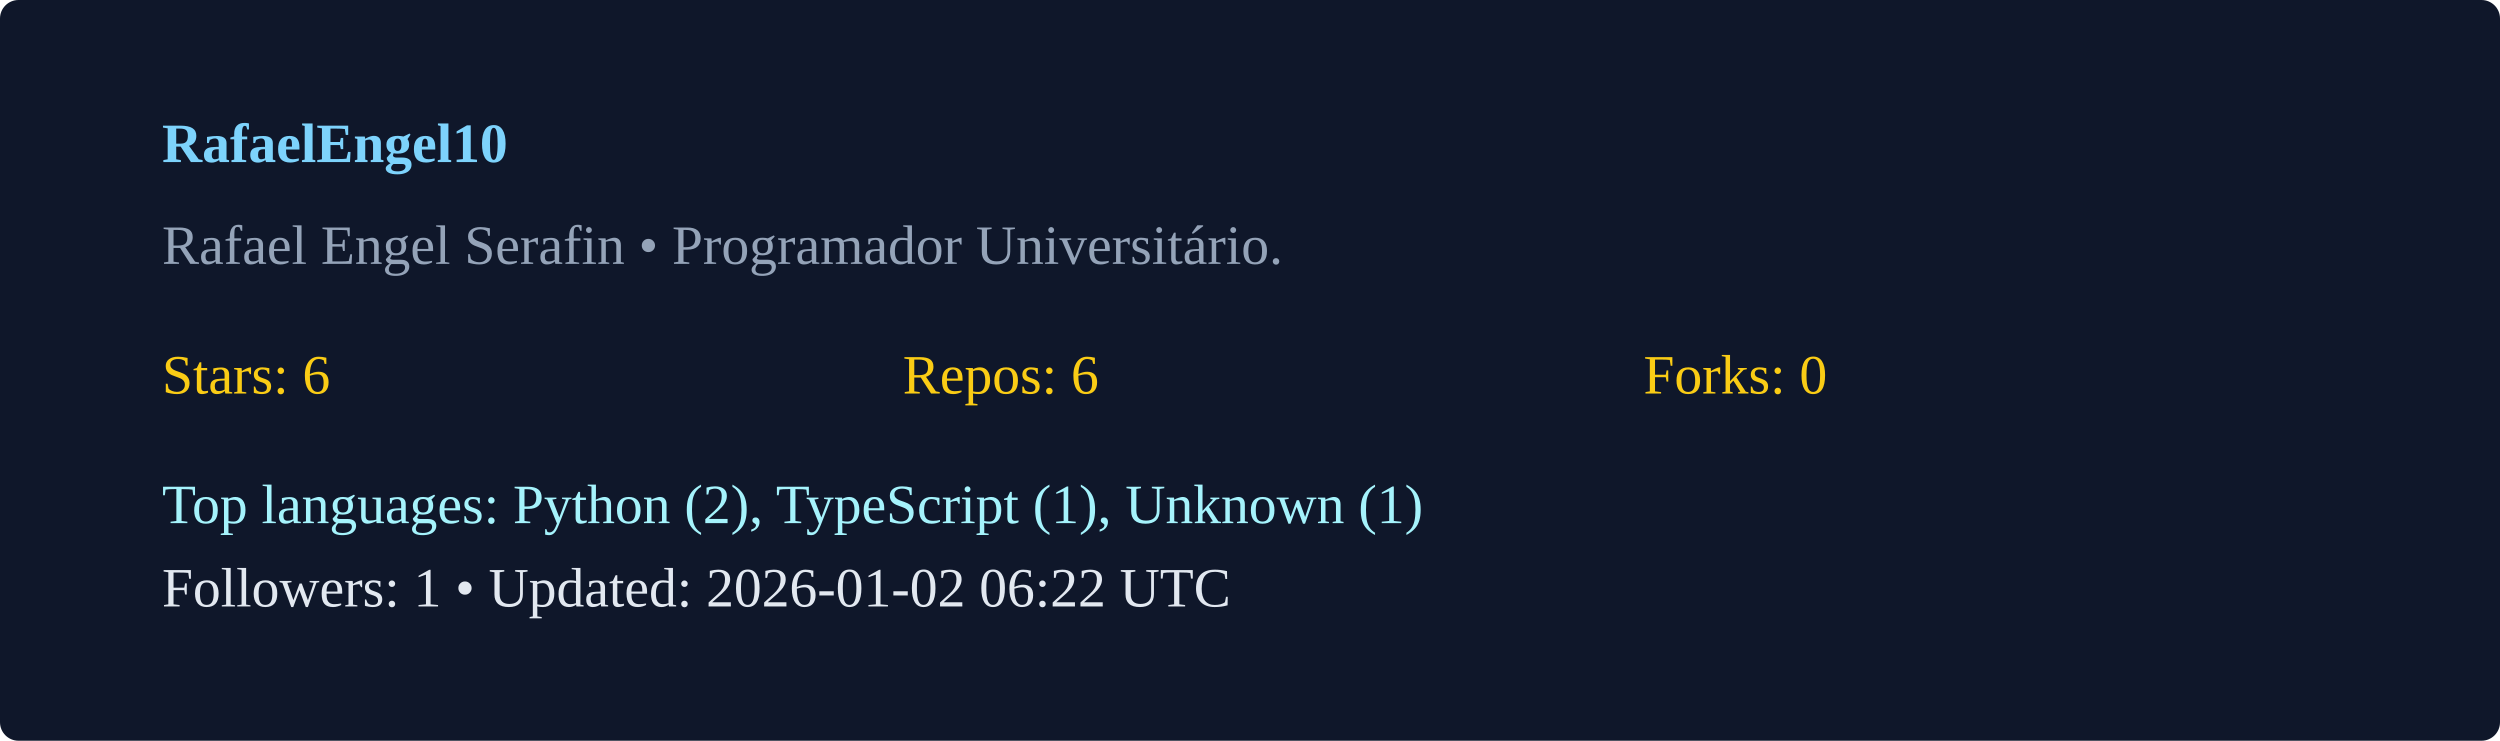
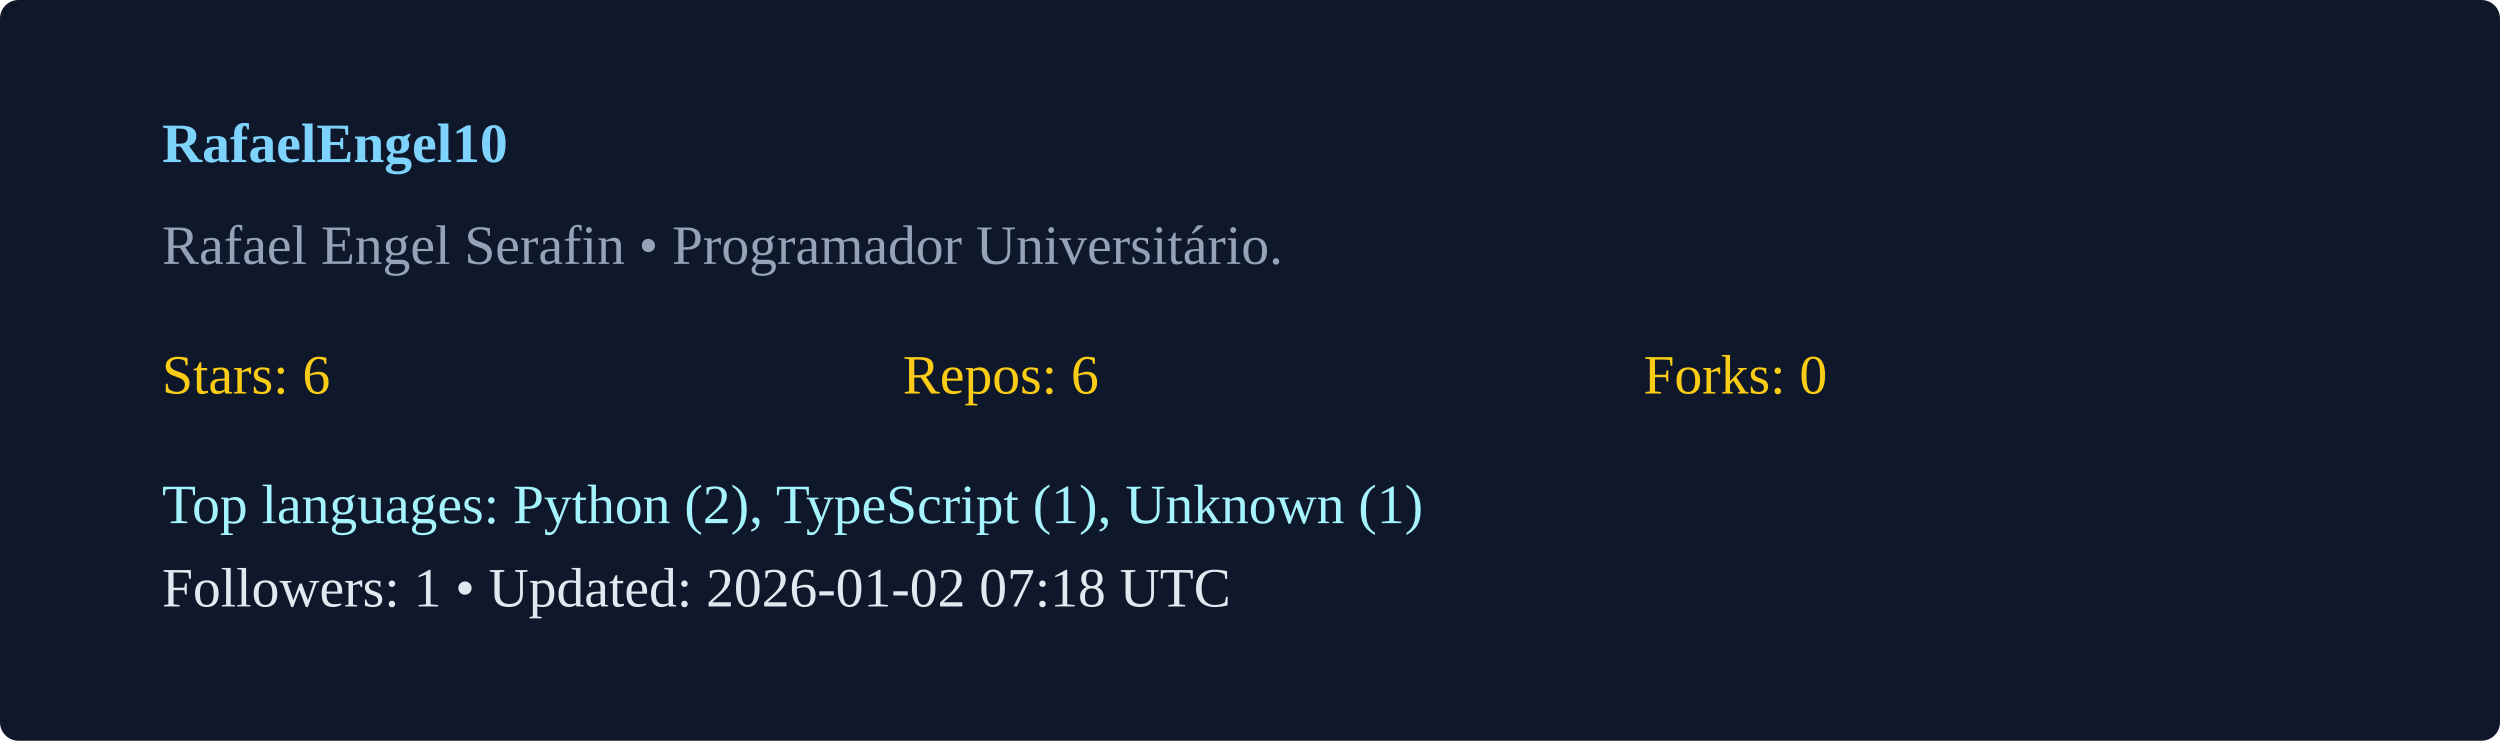
<svg xmlns="http://www.w3.org/2000/svg" width="540" height="160" viewBox="0 0 540 160">
  <rect width="100%" height="100%" rx="4" fill="#0f172a" />
  <g transform="translate(35,35)">
    <text x="0" y="0" fill="#7dd3fc" font-weight="600">RafaelEngel10</text>
    <text x="0" y="22" fill="#94a3b8">Rafael Engel Serafin  • Programador Universitário. </text>
    <g transform="translate(0,50)">
      <text x="0" y="0" fill="#facc15">Stars: 6</text>
      <text x="160" y="0" fill="#facc15">Repos: 6</text>
      <text x="320" y="0" fill="#facc15">Forks: 0</text>
      <text x="0" y="28" fill="#a5f3fc">Top languages: Python (2), TypeScript (1), Unknown (1)</text>
-       <text x="0" y="46" fill="#e2e8f0">Followers: 1 • Updated: 2026-01-02 06:22 UTC</text>
+       <text x="0" y="46" fill="#e2e8f0">Followers: 1 • Updated: 2026-01-02 07:18 UTC</text>
    </g>
  </g>
</svg>
